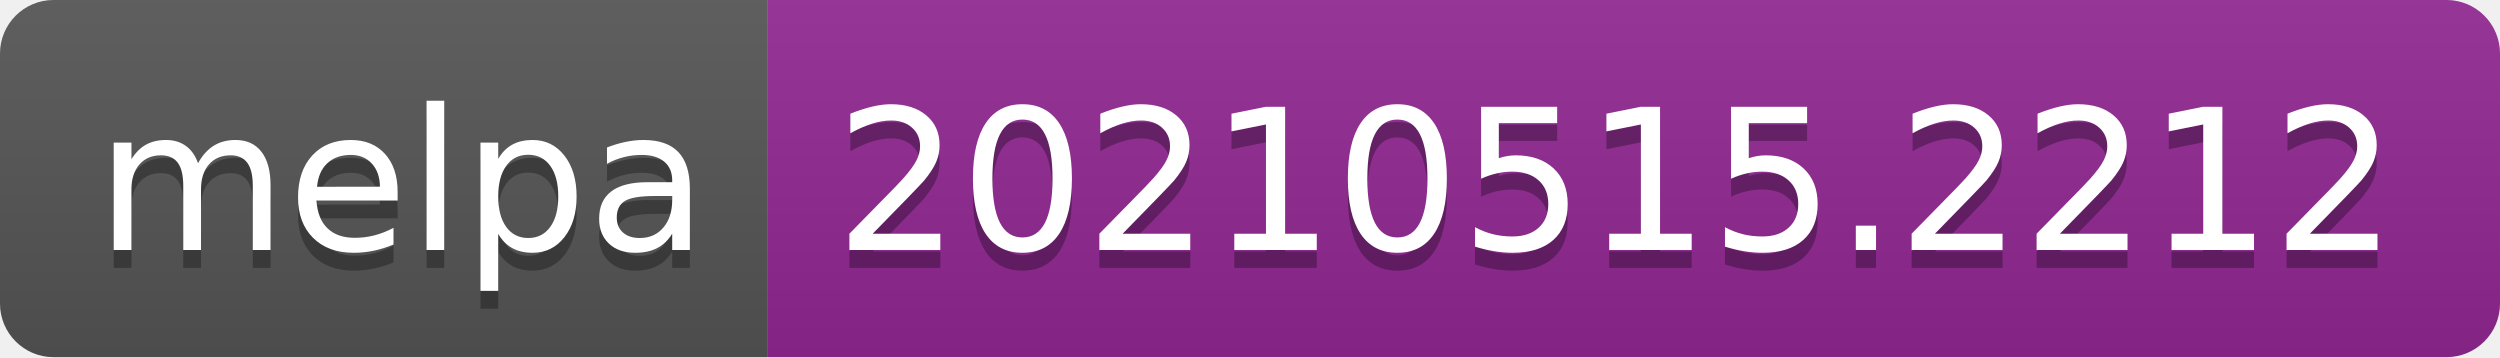
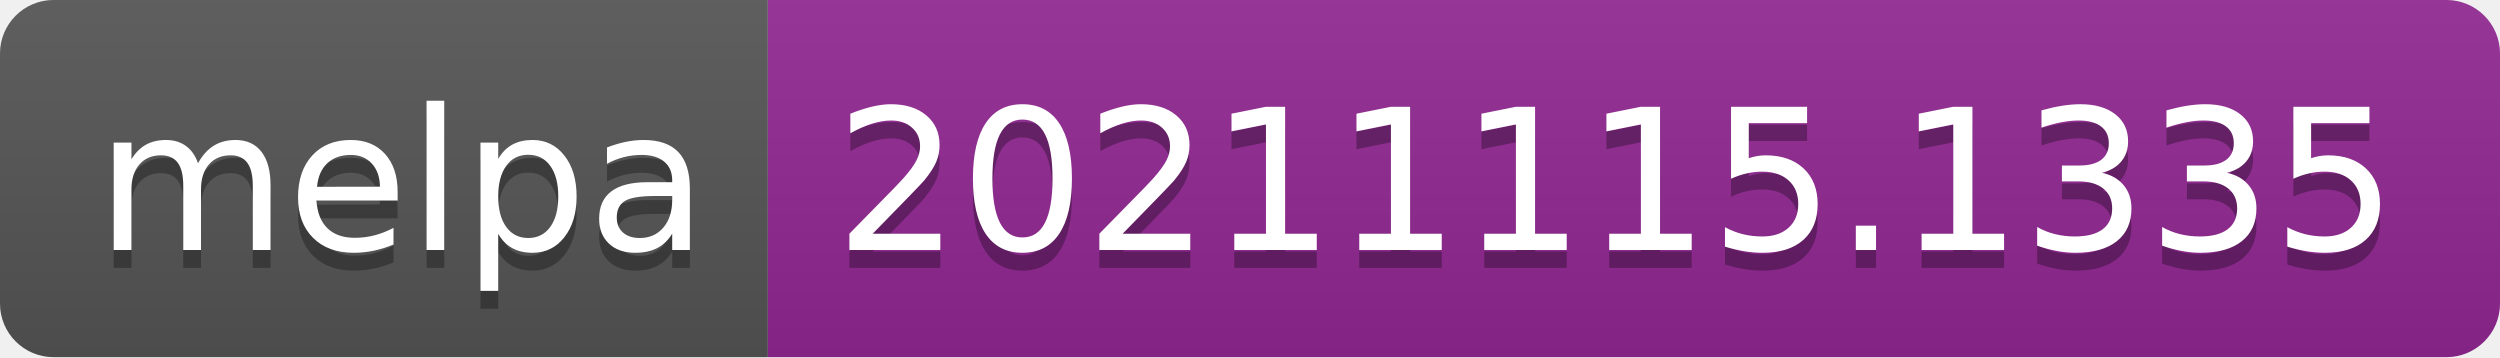
- <svg xmlns="http://www.w3.org/2000/svg" width="140" height="20" role="img" aria-label="melpa: 20210515.2212">
+ <svg xmlns="http://www.w3.org/2000/svg" width="140" height="20" role="img" aria-label="melpa: 20211115.1335">
  <linearGradient id="s" x2="0" y2="100%">
    <stop offset="0" stop-color="#bbb" stop-opacity=".1" />
    <stop offset="1" stop-opacity=".1" />
  </linearGradient>
  <clipPath id="r">
    <rect width="140" height="20" rx="3" fill="#fff" />
  </clipPath>
  <g clip-path="url(#r)">
    <rect width="43" height="20" fill="#555" />
    <rect x="43" width="97" height="20" fill="#922793" />
    <rect width="140" height="20" fill="url(#s)" />
  </g>
  <g fill="#fff" text-anchor="middle" font-family="Verdana,Geneva,DejaVu Sans,sans-serif" text-rendering="geometricPrecision" font-size="110">
    <text aria-hidden="true" x="225" y="150" fill="#010101" fill-opacity=".3" transform="scale(.1)" textLength="330">melpa</text>
    <text x="225" y="140" transform="scale(.1)" fill="#fff" textLength="330">melpa</text>
-     <text aria-hidden="true" x="905" y="150" fill="#010101" fill-opacity=".3" transform="scale(.1)" textLength="870">20210515.2212</text>
-     <text x="905" y="140" transform="scale(.1)" fill="#fff" textLength="870">20210515.2212</text>
+     <text aria-hidden="true" x="905" y="150" fill="#010101" fill-opacity=".3" transform="scale(.1)" textLength="870">20211115.1335</text>
+     <text x="905" y="140" transform="scale(.1)" fill="#fff" textLength="870">20211115.1335</text>
  </g>
</svg>
